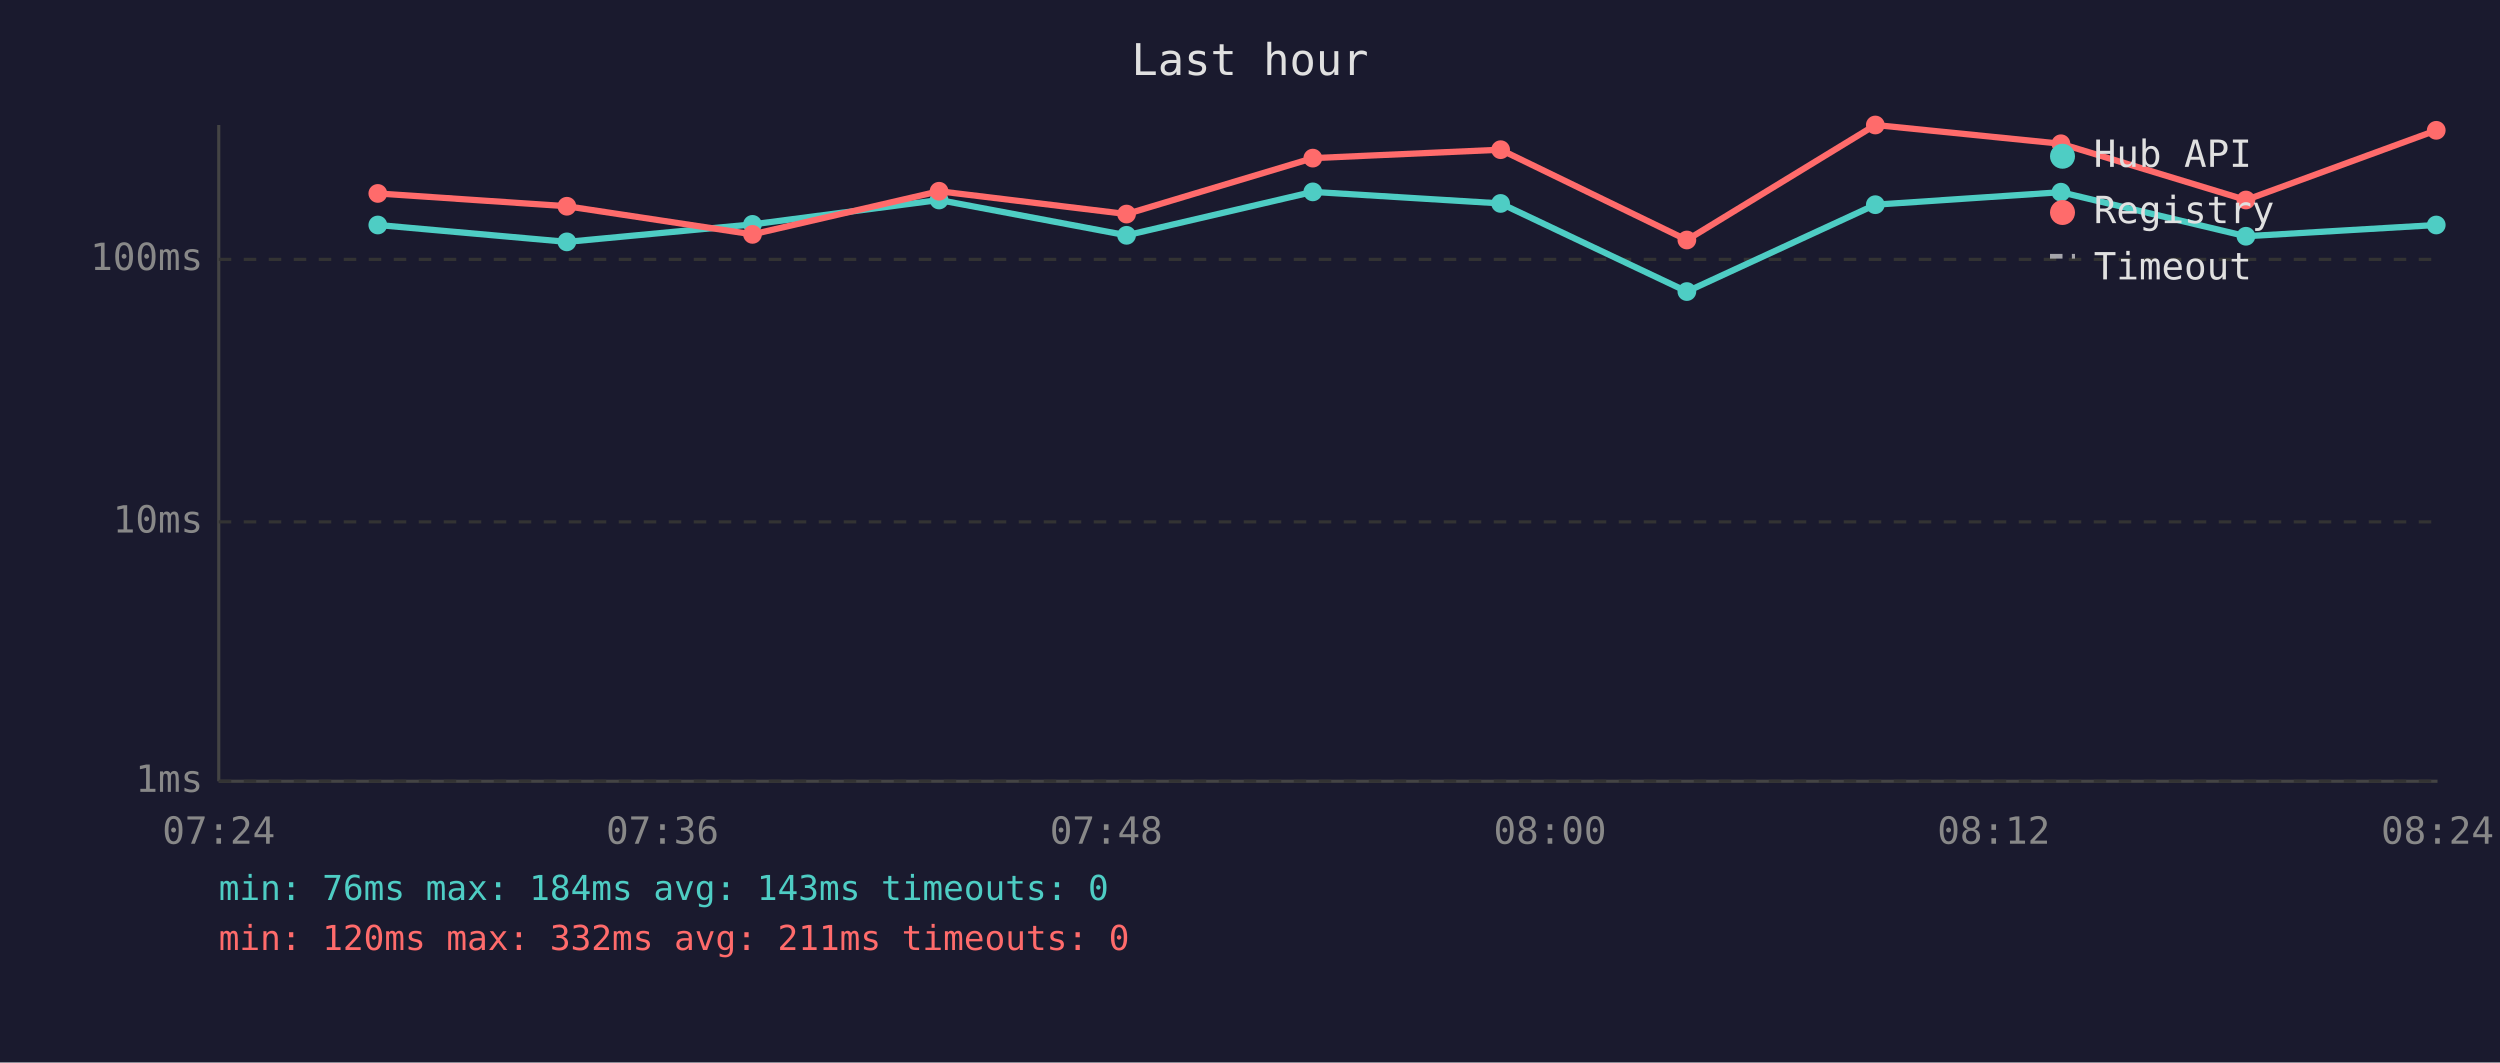
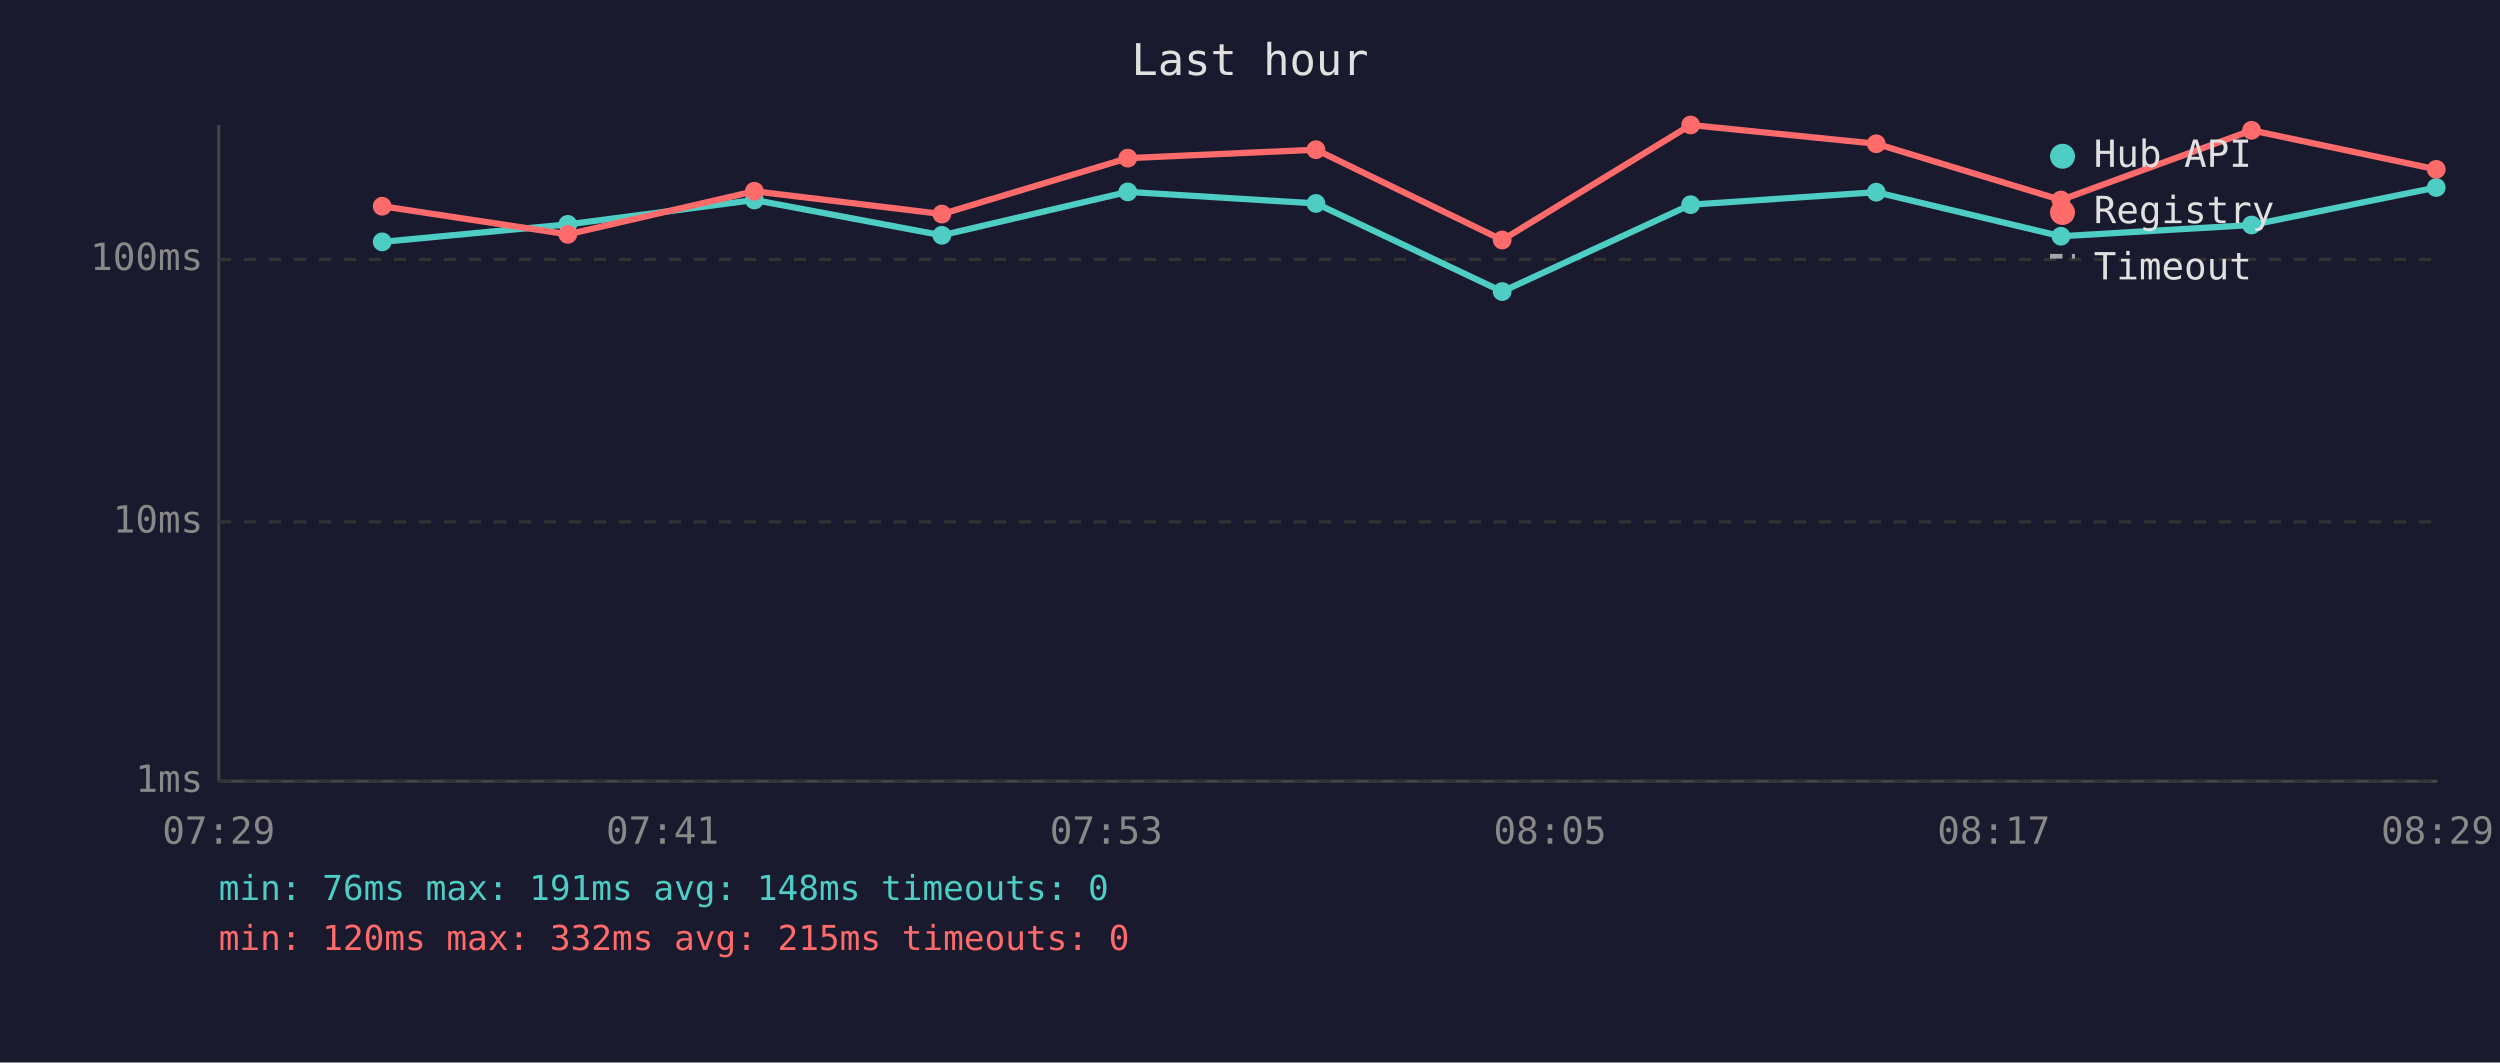
<svg xmlns="http://www.w3.org/2000/svg" viewBox="0 0 800 340" font-family="monospace" font-size="12">
  <rect width="800" height="340" fill="#1a1a2e" />
  <text x="400" y="24" fill="#e0e0e0" font-size="14" text-anchor="middle">Last hour</text>
  <line x1="70" y1="40" x2="70" y2="250" stroke="#444" stroke-width="1" />
  <line x1="70" y1="250" x2="780" y2="250" stroke="#444" stroke-width="1" />
  <line x1="70" y1="250" x2="780" y2="250" stroke="#333" stroke-width="1" stroke-dasharray="4" />
  <text x="65" y="250" fill="#888" text-anchor="end" dominant-baseline="middle">1ms</text>
  <line x1="70" y1="167" x2="780" y2="167" stroke="#333" stroke-width="1" stroke-dasharray="4" />
  <text x="65" y="167" fill="#888" text-anchor="end" dominant-baseline="middle">10ms</text>
  <line x1="70" y1="83" x2="780" y2="83" stroke="#333" stroke-width="1" stroke-dasharray="4" />
  <text x="65" y="83" fill="#888" text-anchor="end" dominant-baseline="middle">100ms</text>
-   <text x="70" y="270" fill="#888" text-anchor="middle">07:24</text>
-   <text x="212" y="270" fill="#888" text-anchor="middle">07:36</text>
-   <text x="354" y="270" fill="#888" text-anchor="middle">07:48</text>
-   <text x="496" y="270" fill="#888" text-anchor="middle">08:00</text>
-   <text x="638" y="270" fill="#888" text-anchor="middle">08:12</text>
-   <text x="780" y="270" fill="#888" text-anchor="middle">08:24</text>
-   <polyline points="120.9,72.0 181.4,77.4 240.8,71.8 300.5,64.0 360.5,75.3 420.1,61.4 480.2,65.1 539.8,93.3 600.1,65.5 659.5,61.5 718.7,75.6 779.6,72.0" fill="none" stroke="#4ecdc4" stroke-width="2" opacity="1" />
-   <circle cx="120.9" cy="72.0" r="3" fill="#4ecdc4" />
-   <circle cx="181.4" cy="77.4" r="3" fill="#4ecdc4" />
-   <circle cx="240.8" cy="71.8" r="3" fill="#4ecdc4" />
-   <circle cx="300.5" cy="64.0" r="3" fill="#4ecdc4" />
-   <circle cx="360.5" cy="75.3" r="3" fill="#4ecdc4" />
-   <circle cx="420.1" cy="61.4" r="3" fill="#4ecdc4" />
-   <circle cx="480.2" cy="65.1" r="3" fill="#4ecdc4" />
-   <circle cx="539.8" cy="93.3" r="3" fill="#4ecdc4" />
-   <circle cx="600.1" cy="65.5" r="3" fill="#4ecdc4" />
-   <circle cx="659.5" cy="61.5" r="3" fill="#4ecdc4" />
-   <circle cx="718.7" cy="75.6" r="3" fill="#4ecdc4" />
-   <circle cx="779.6" cy="72.0" r="3" fill="#4ecdc4" />
-   <polyline points="120.9,61.9 181.4,66.0 240.8,75.0 300.5,61.2 360.5,68.5 420.1,50.6 480.2,47.9 539.8,76.8 600.1,40.0 659.5,46.0 718.7,64.0 779.6,41.7" fill="none" stroke="#ff6b6b" stroke-width="2" opacity="1" />
-   <circle cx="120.9" cy="61.9" r="3" fill="#ff6b6b" />
-   <circle cx="181.4" cy="66.0" r="3" fill="#ff6b6b" />
-   <circle cx="240.8" cy="75.0" r="3" fill="#ff6b6b" />
-   <circle cx="300.5" cy="61.2" r="3" fill="#ff6b6b" />
-   <circle cx="360.5" cy="68.5" r="3" fill="#ff6b6b" />
-   <circle cx="420.1" cy="50.6" r="3" fill="#ff6b6b" />
-   <circle cx="480.2" cy="47.9" r="3" fill="#ff6b6b" />
-   <circle cx="539.8" cy="76.8" r="3" fill="#ff6b6b" />
-   <circle cx="600.1" cy="40.0" r="3" fill="#ff6b6b" />
-   <circle cx="659.5" cy="46.0" r="3" fill="#ff6b6b" />
-   <circle cx="718.7" cy="64.0" r="3" fill="#ff6b6b" />
-   <circle cx="779.6" cy="41.7" r="3" fill="#ff6b6b" />
+   <text x="70" y="270" fill="#888" text-anchor="middle">07:29</text>
+   <text x="212" y="270" fill="#888" text-anchor="middle">07:41</text>
+   <text x="354" y="270" fill="#888" text-anchor="middle">07:53</text>
+   <text x="496" y="270" fill="#888" text-anchor="middle">08:05</text>
+   <text x="638" y="270" fill="#888" text-anchor="middle">08:17</text>
+   <text x="780" y="270" fill="#888" text-anchor="middle">08:29</text>
+   <polyline points="122.3,77.4 181.7,71.8 241.4,64.0 301.4,75.3 360.9,61.4 421.1,65.1 480.7,93.3 541.0,65.5 600.4,61.5 659.5,75.6 720.5,72.0 779.6,60.0" fill="none" stroke="#4ecdc4" stroke-width="2" opacity="1" />
+   <circle cx="122.3" cy="77.4" r="3" fill="#4ecdc4" />
+   <circle cx="181.7" cy="71.8" r="3" fill="#4ecdc4" />
+   <circle cx="241.4" cy="64.0" r="3" fill="#4ecdc4" />
+   <circle cx="301.4" cy="75.3" r="3" fill="#4ecdc4" />
+   <circle cx="360.9" cy="61.4" r="3" fill="#4ecdc4" />
+   <circle cx="421.1" cy="65.1" r="3" fill="#4ecdc4" />
+   <circle cx="480.7" cy="93.3" r="3" fill="#4ecdc4" />
+   <circle cx="541.0" cy="65.5" r="3" fill="#4ecdc4" />
+   <circle cx="600.4" cy="61.5" r="3" fill="#4ecdc4" />
+   <circle cx="659.5" cy="75.6" r="3" fill="#4ecdc4" />
+   <circle cx="720.5" cy="72.0" r="3" fill="#4ecdc4" />
+   <circle cx="779.6" cy="60.0" r="3" fill="#4ecdc4" />
+   <polyline points="122.3,66.0 181.7,75.0 241.4,61.2 301.4,68.5 360.9,50.6 421.1,47.9 480.7,76.8 541.0,40.0 600.4,46.0 659.5,64.0 720.5,41.7 779.6,54.2" fill="none" stroke="#ff6b6b" stroke-width="2" opacity="1" />
+   <circle cx="122.3" cy="66.0" r="3" fill="#ff6b6b" />
+   <circle cx="181.7" cy="75.0" r="3" fill="#ff6b6b" />
+   <circle cx="241.4" cy="61.2" r="3" fill="#ff6b6b" />
+   <circle cx="301.4" cy="68.5" r="3" fill="#ff6b6b" />
+   <circle cx="360.9" cy="50.6" r="3" fill="#ff6b6b" />
+   <circle cx="421.1" cy="47.9" r="3" fill="#ff6b6b" />
+   <circle cx="480.7" cy="76.8" r="3" fill="#ff6b6b" />
+   <circle cx="541.0" cy="40.0" r="3" fill="#ff6b6b" />
+   <circle cx="600.4" cy="46.0" r="3" fill="#ff6b6b" />
+   <circle cx="659.5" cy="64.0" r="3" fill="#ff6b6b" />
+   <circle cx="720.5" cy="41.7" r="3" fill="#ff6b6b" />
+   <circle cx="779.6" cy="54.2" r="3" fill="#ff6b6b" />
  <circle cx="660" cy="50" r="4" fill="#4ecdc4" />
  <text x="670" y="50" fill="#e0e0e0" dominant-baseline="middle">Hub API</text>
  <circle cx="660" cy="68" r="4" fill="#ff6b6b" />
  <text x="670" y="68" fill="#e0e0e0" dominant-baseline="middle">Registry</text>
  <line x1="656" y1="82" x2="664" y2="82" stroke="#e0e0e0" stroke-width="1.5" stroke-dasharray="4,3" opacity="0.7" />
  <text x="670" y="86" fill="#e0e0e0" dominant-baseline="middle">Timeout</text>
-   <text x="70" y="288" fill="#4ecdc4" font-size="11">min: 76ms  max: 184ms  avg: 143ms  timeouts: 0</text>
-   <text x="70" y="304" fill="#ff6b6b" font-size="11">min: 120ms  max: 332ms  avg: 211ms  timeouts: 0</text>
+   <text x="70" y="288" fill="#4ecdc4" font-size="11">min: 76ms  max: 191ms  avg: 148ms  timeouts: 0</text>
+   <text x="70" y="304" fill="#ff6b6b" font-size="11">min: 120ms  max: 332ms  avg: 215ms  timeouts: 0</text>
</svg>
